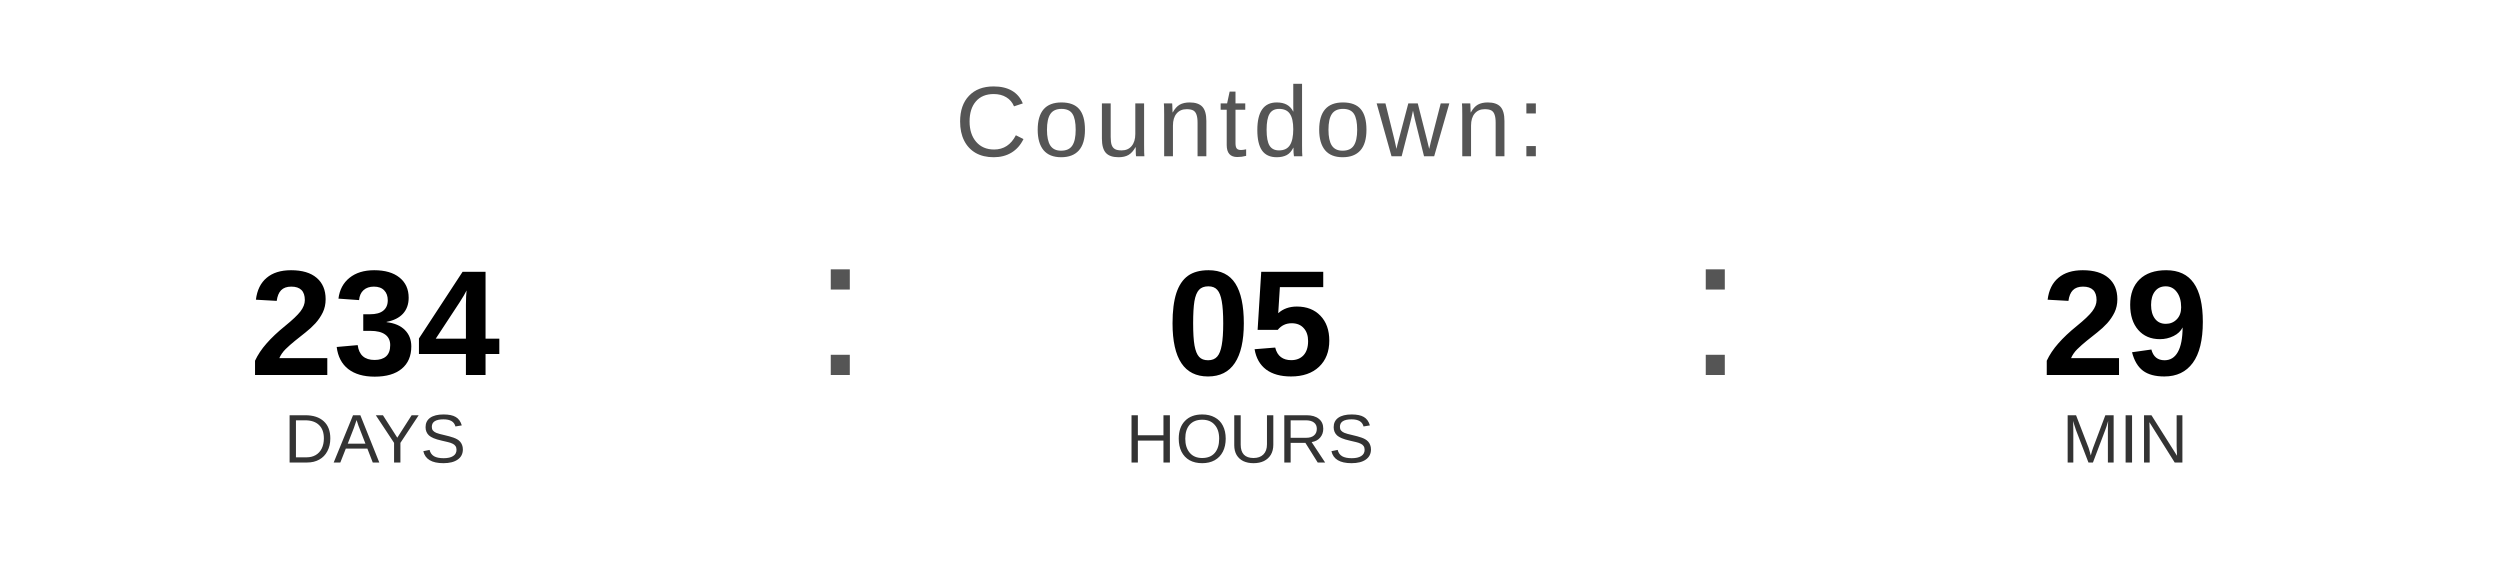
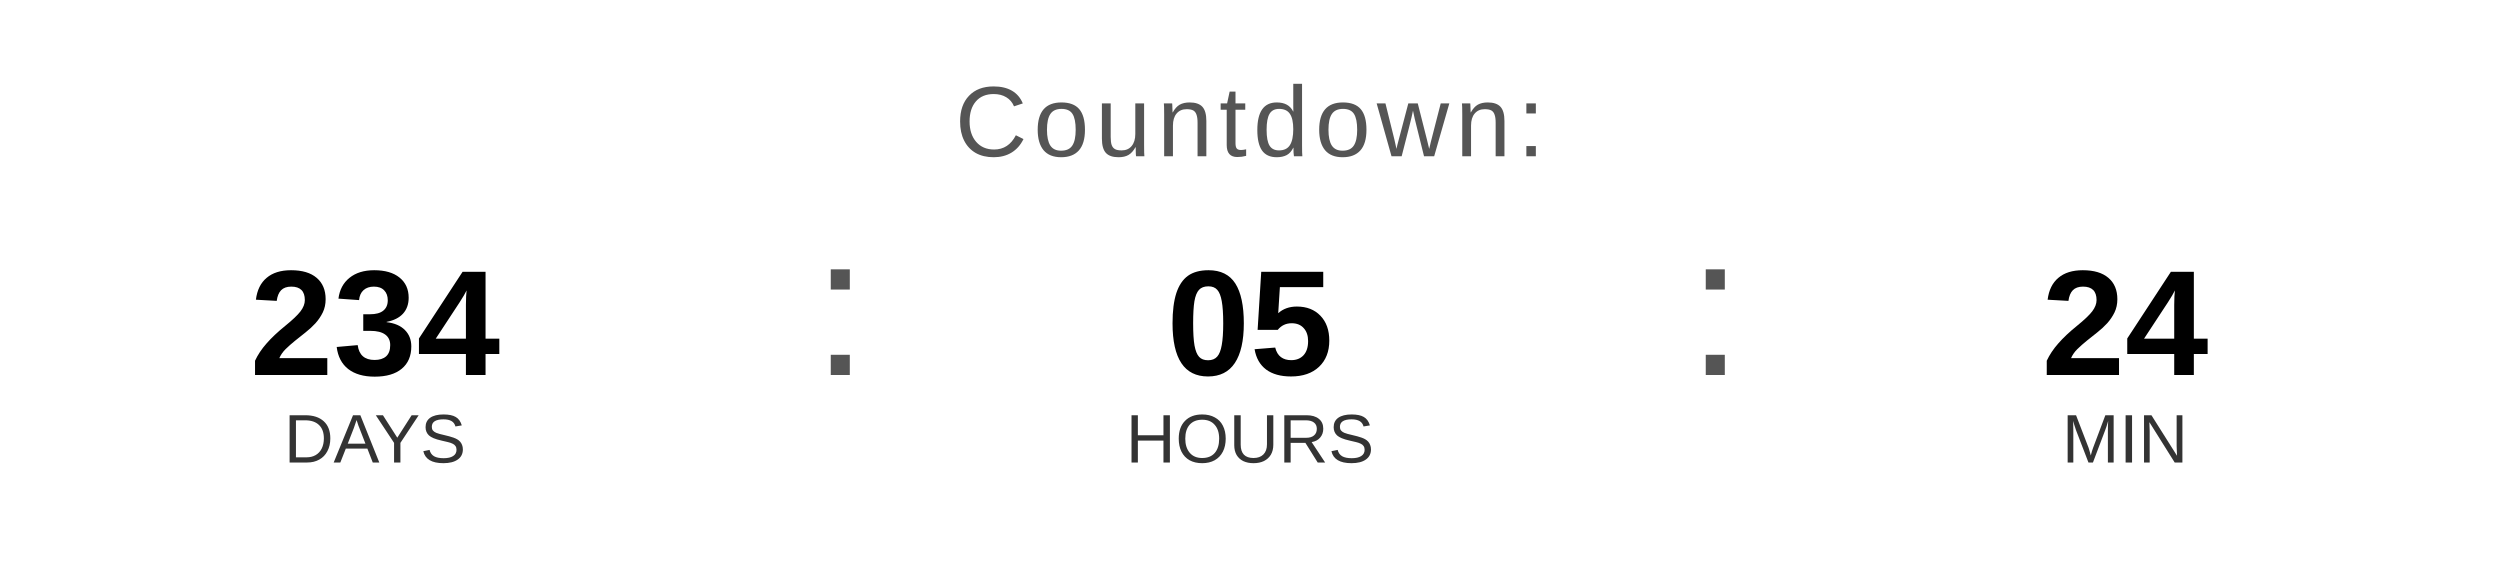
<svg xmlns="http://www.w3.org/2000/svg" width="400" height="90" viewBox="0 0 400 90">
  <text x="200" y="25" font-family="Arial, Helvetica, sans-serif" font-size="16" fill="#555555" text-anchor="middle" letter-spacing="1">
    Countdown:
  </text>
  <text x="60" y="60" font-family="Arial, Helvetica, sans-serif" font-size="24" font-weight="bold" fill="#000000" text-anchor="middle">234</text>
  <text x="60" y="74" font-family="Arial, Helvetica, sans-serif" font-size="11" fill="#333333" text-anchor="middle">DAYS</text>
  <text x="130" y="60" font-family="Arial, sans-serif" font-size="32" fill="#555555">:</text>
  <text x="200" y="60" font-family="Arial, Helvetica, sans-serif" font-size="24" font-weight="bold" fill="#000000" text-anchor="middle">05</text>
  <text x="200" y="74" font-family="Arial, Helvetica, sans-serif" font-size="11" fill="#333333" text-anchor="middle">HOURS</text>
  <text x="270" y="60" font-family="Arial, sans-serif" font-size="32" fill="#555555">:</text>
-   <text x="340" y="60" font-family="Arial, Helvetica, sans-serif" font-size="24" font-weight="bold" fill="#000000" text-anchor="middle">29</text>
+   <text x="340" y="60" font-family="Arial, Helvetica, sans-serif" font-size="24" font-weight="bold" fill="#000000" text-anchor="middle">24</text>
  <text x="340" y="74" font-family="Arial, Helvetica, sans-serif" font-size="11" fill="#333333" text-anchor="middle">MIN</text>
</svg>
